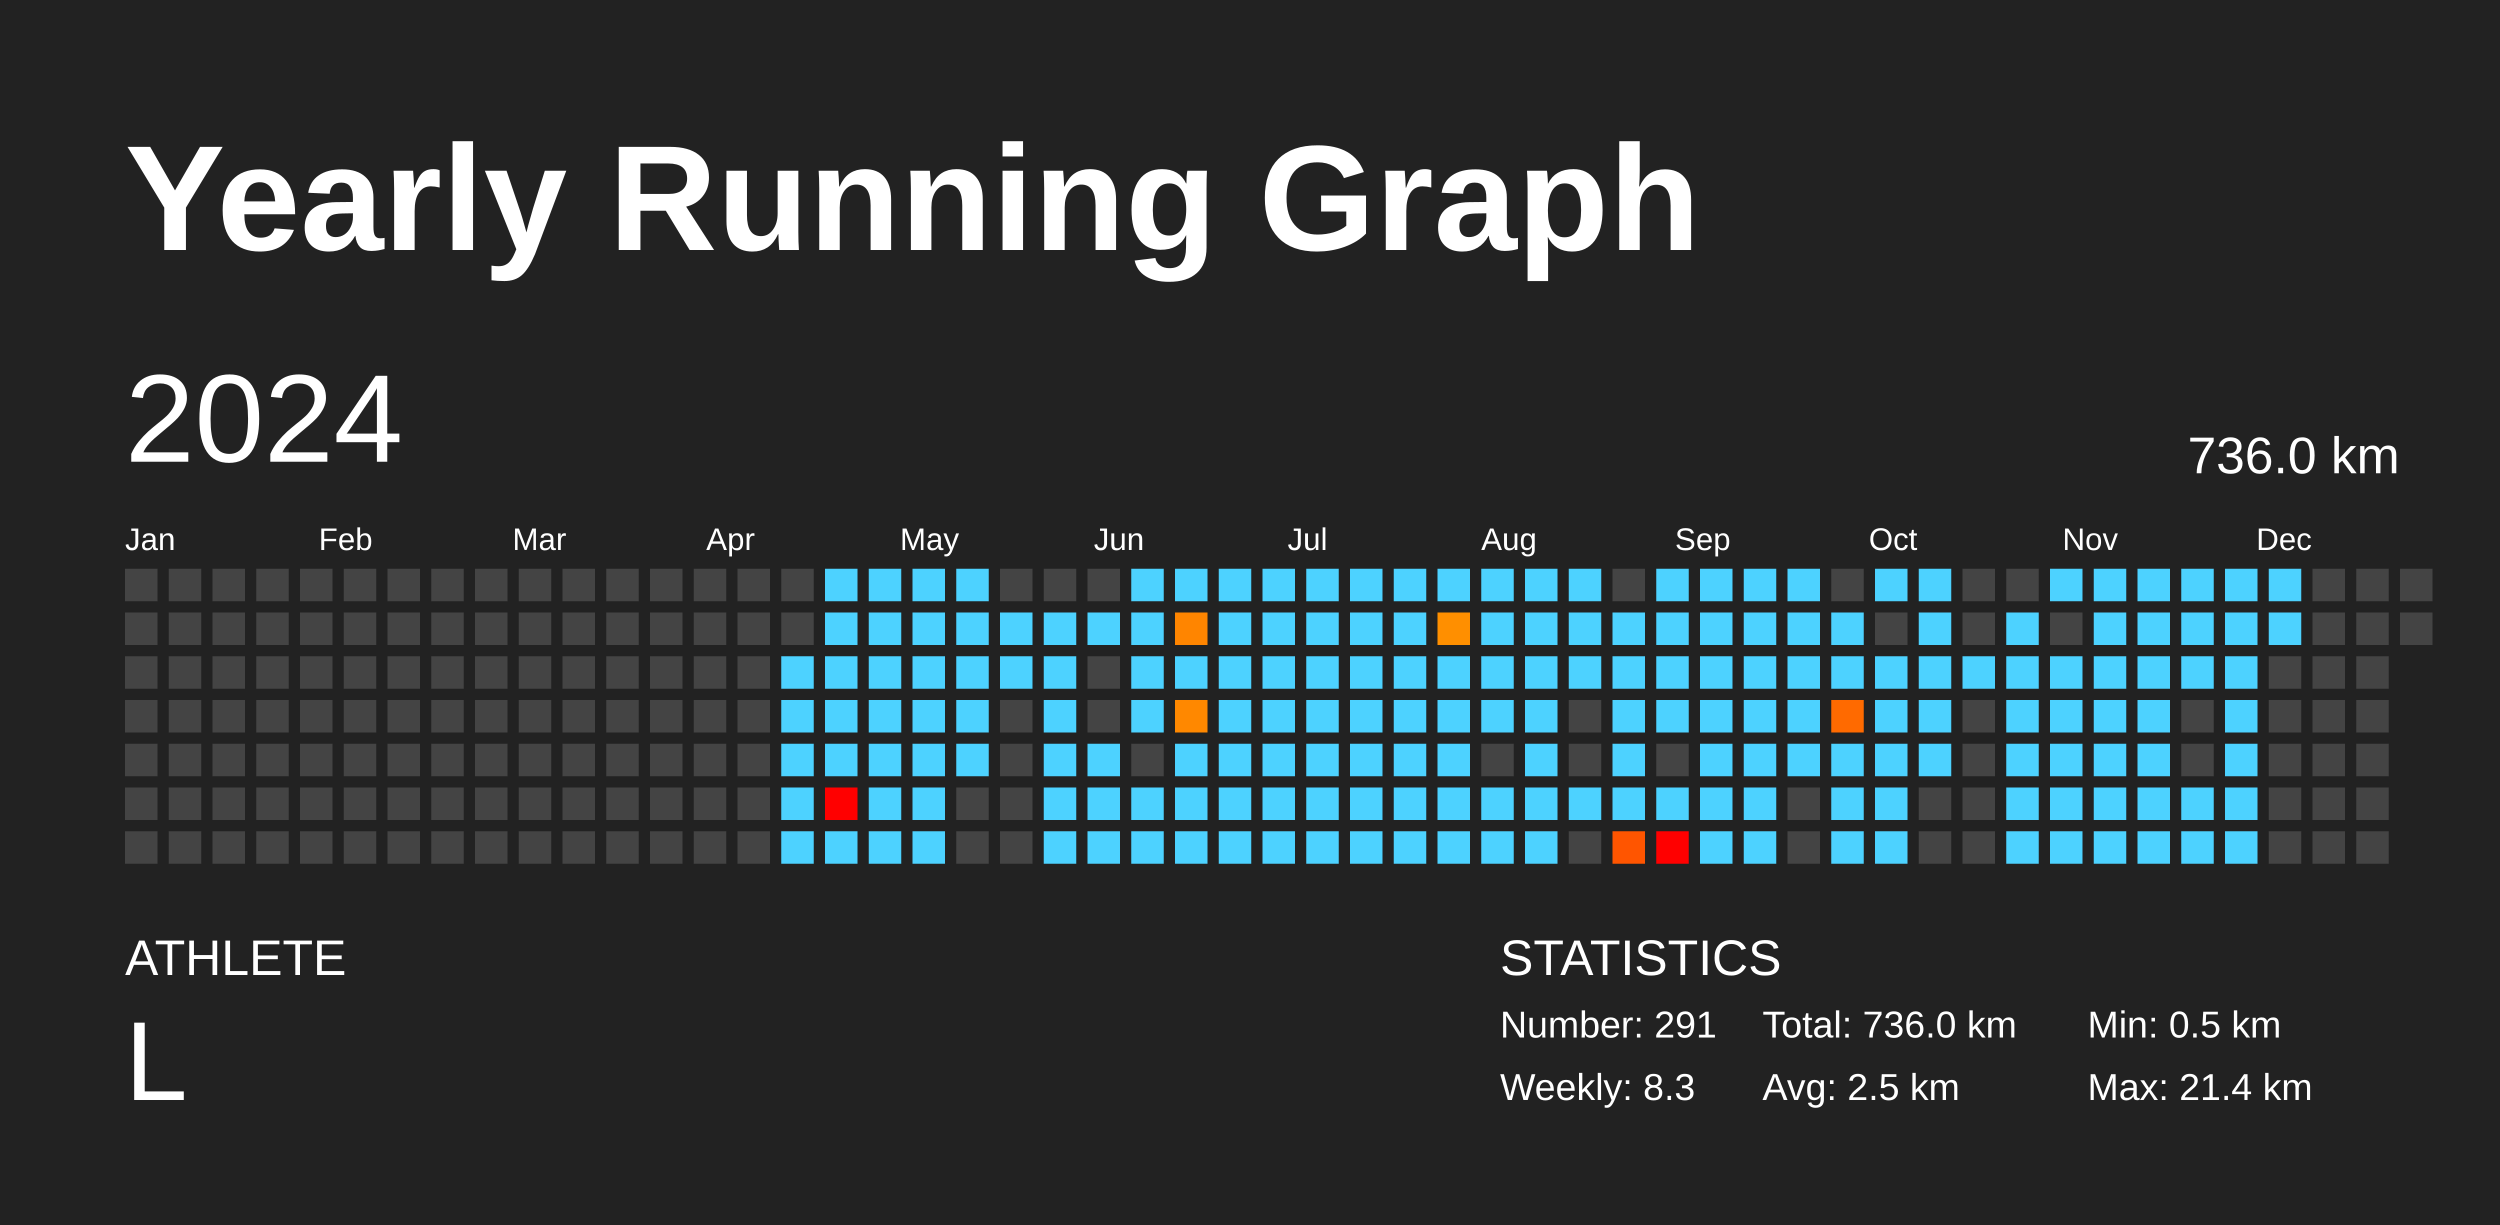
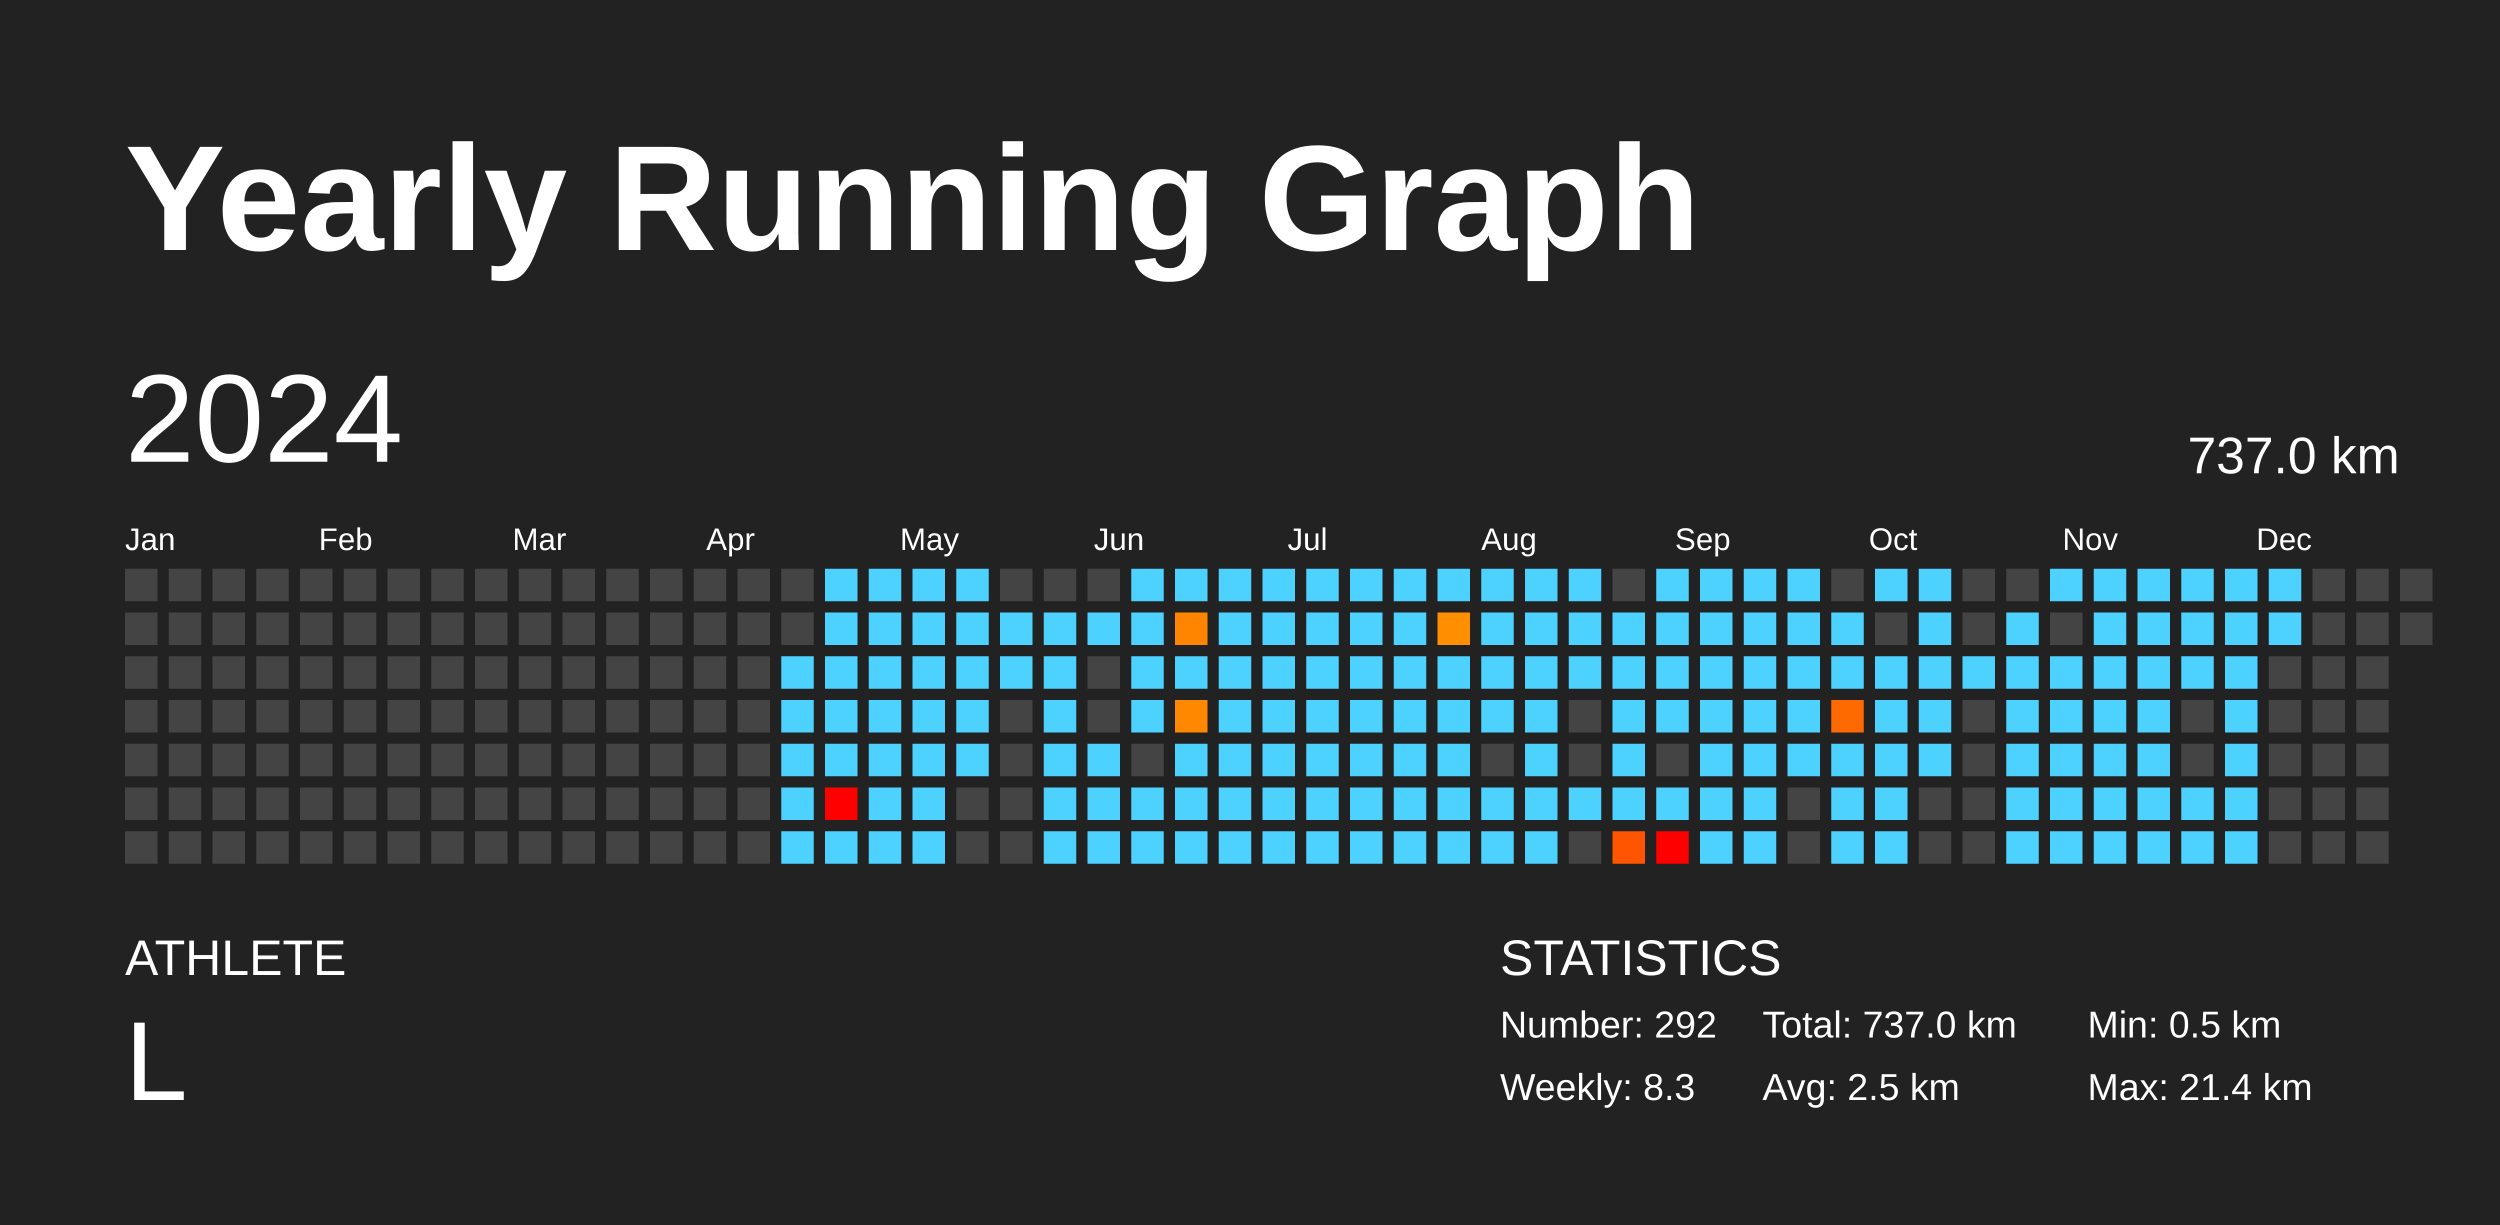
<svg xmlns="http://www.w3.org/2000/svg" baseProfile="full" height="98mm" version="1.1" viewBox="0,0,200,98" width="200mm">
  <defs />
  <rect fill="#222222" height="98" width="200" x="0" y="0" />
  <text fill="#FFFFFF" style="font-size:12px; font-family:Arial; font-weight:bold;" x="10" y="20">Yearly Running Graph</text>
  <text fill="#FFFFFF" style="font-size:4px; font-family:Arial" x="10" y="78">ATHLETE</text>
  <text fill="#FFFFFF" style="font-size:9px; font-family:Arial" x="10" y="88">L</text>
  <text fill="#FFFFFF" style="font-size:4px; font-family:Arial" x="120" y="78">STATISTICS</text>
-   <text fill="#FFFFFF" style="font-size:3px; font-family:Arial" x="120" y="83">Number: 291</text>
+   <text fill="#FFFFFF" style="font-size:3px; font-family:Arial" x="120" y="83">Number: 292</text>
  <text fill="#FFFFFF" style="font-size:3px; font-family:Arial" x="120" y="88">Weekly: 8.3</text>
-   <text fill="#FFFFFF" style="font-size:3px; font-family:Arial" x="141" y="83">Total: 736.0 km</text>
+   <text fill="#FFFFFF" style="font-size:3px; font-family:Arial" x="141" y="83">Total: 737.0 km</text>
  <text fill="#FFFFFF" style="font-size:3px; font-family:Arial" x="141" y="88">Avg: 2.5 km</text>
  <text fill="#FFFFFF" style="font-size:3px; font-family:Arial" x="167" y="83">Min: 0.5 km</text>
  <text fill="#FFFFFF" style="font-size:3px; font-family:Arial" x="167" y="88">Max: 21.4 km</text>
  <text dominant-baseline="hanging" fill="#FFFFFF" style="font-size:10.0px; font-family:Arial;" x="10" y="30">2024</text>
-   <text dominant-baseline="hanging" fill="#FFFFFF" style="font-size:4.125px; font-family:Arial;" x="175" y="35">736.0 km</text>
+   <text dominant-baseline="hanging" fill="#FFFFFF" style="font-size:4.125px; font-family:Arial;" x="175" y="35">737.0 km</text>
  <text fill="#FFFFFF" style="font-size:2.5px; font-family:Arial" x="10.0" y="44">Jan</text>
  <text fill="#FFFFFF" style="font-size:2.5px; font-family:Arial" x="25.5" y="44">Feb</text>
  <text fill="#FFFFFF" style="font-size:2.5px; font-family:Arial" x="41.0" y="44">Mar</text>
  <text fill="#FFFFFF" style="font-size:2.5px; font-family:Arial" x="56.5" y="44">Apr</text>
  <text fill="#FFFFFF" style="font-size:2.5px; font-family:Arial" x="72.0" y="44">May</text>
  <text fill="#FFFFFF" style="font-size:2.5px; font-family:Arial" x="87.5" y="44">Jun</text>
  <text fill="#FFFFFF" style="font-size:2.5px; font-family:Arial" x="103.0" y="44">Jul</text>
  <text fill="#FFFFFF" style="font-size:2.5px; font-family:Arial" x="118.5" y="44">Aug</text>
  <text fill="#FFFFFF" style="font-size:2.5px; font-family:Arial" x="134.0" y="44">Sep</text>
  <text fill="#FFFFFF" style="font-size:2.5px; font-family:Arial" x="149.5" y="44">Oct</text>
  <text fill="#FFFFFF" style="font-size:2.5px; font-family:Arial" x="165.0" y="44">Nov</text>
  <text fill="#FFFFFF" style="font-size:2.5px; font-family:Arial" x="180.5" y="44">Dec</text>
  <rect fill="#444444" height="2.6" width="2.6" x="10.0" y="45.5" />
  <rect fill="#444444" height="2.6" width="2.6" x="10.0" y="49.0" />
  <rect fill="#444444" height="2.6" width="2.6" x="10.0" y="52.5" />
  <rect fill="#444444" height="2.6" width="2.6" x="10.0" y="56.0" />
  <rect fill="#444444" height="2.6" width="2.6" x="10.0" y="59.5" />
  <rect fill="#444444" height="2.6" width="2.6" x="10.0" y="63.0" />
  <rect fill="#444444" height="2.6" width="2.6" x="10.0" y="66.5" />
  <rect fill="#444444" height="2.6" width="2.6" x="13.5" y="45.5" />
  <rect fill="#444444" height="2.6" width="2.6" x="13.5" y="49.0" />
  <rect fill="#444444" height="2.6" width="2.6" x="13.5" y="52.5" />
  <rect fill="#444444" height="2.6" width="2.6" x="13.5" y="56.0" />
  <rect fill="#444444" height="2.6" width="2.6" x="13.5" y="59.5" />
  <rect fill="#444444" height="2.6" width="2.6" x="13.5" y="63.0" />
  <rect fill="#444444" height="2.6" width="2.6" x="13.5" y="66.5" />
  <rect fill="#444444" height="2.6" width="2.6" x="17.0" y="45.5" />
  <rect fill="#444444" height="2.6" width="2.6" x="17.0" y="49.0" />
  <rect fill="#444444" height="2.6" width="2.6" x="17.0" y="52.5" />
  <rect fill="#444444" height="2.6" width="2.6" x="17.0" y="56.0" />
  <rect fill="#444444" height="2.6" width="2.6" x="17.0" y="59.5" />
  <rect fill="#444444" height="2.6" width="2.6" x="17.0" y="63.0" />
  <rect fill="#444444" height="2.6" width="2.6" x="17.0" y="66.5" />
  <rect fill="#444444" height="2.6" width="2.6" x="20.5" y="45.5" />
  <rect fill="#444444" height="2.6" width="2.6" x="20.5" y="49.0" />
  <rect fill="#444444" height="2.6" width="2.6" x="20.5" y="52.5" />
  <rect fill="#444444" height="2.6" width="2.6" x="20.5" y="56.0" />
  <rect fill="#444444" height="2.6" width="2.6" x="20.5" y="59.5" />
  <rect fill="#444444" height="2.6" width="2.6" x="20.5" y="63.0" />
  <rect fill="#444444" height="2.6" width="2.6" x="20.5" y="66.5" />
  <rect fill="#444444" height="2.6" width="2.6" x="24.0" y="45.5" />
  <rect fill="#444444" height="2.6" width="2.6" x="24.0" y="49.0" />
  <rect fill="#444444" height="2.6" width="2.6" x="24.0" y="52.5" />
  <rect fill="#444444" height="2.6" width="2.6" x="24.0" y="56.0" />
  <rect fill="#444444" height="2.6" width="2.6" x="24.0" y="59.5" />
  <rect fill="#444444" height="2.6" width="2.6" x="24.0" y="63.0" />
  <rect fill="#444444" height="2.6" width="2.6" x="24.0" y="66.5" />
  <rect fill="#444444" height="2.6" width="2.6" x="27.5" y="45.5" />
  <rect fill="#444444" height="2.6" width="2.6" x="27.5" y="49.0" />
  <rect fill="#444444" height="2.6" width="2.6" x="27.5" y="52.5" />
  <rect fill="#444444" height="2.6" width="2.6" x="27.5" y="56.0" />
  <rect fill="#444444" height="2.6" width="2.6" x="27.5" y="59.5" />
  <rect fill="#444444" height="2.6" width="2.6" x="27.5" y="63.0" />
  <rect fill="#444444" height="2.6" width="2.6" x="27.5" y="66.5" />
  <rect fill="#444444" height="2.6" width="2.6" x="31.0" y="45.5" />
  <rect fill="#444444" height="2.6" width="2.6" x="31.0" y="49.0" />
  <rect fill="#444444" height="2.6" width="2.6" x="31.0" y="52.5" />
  <rect fill="#444444" height="2.6" width="2.6" x="31.0" y="56.0" />
  <rect fill="#444444" height="2.6" width="2.6" x="31.0" y="59.5" />
  <rect fill="#444444" height="2.6" width="2.6" x="31.0" y="63.0" />
  <rect fill="#444444" height="2.6" width="2.6" x="31.0" y="66.5" />
  <rect fill="#444444" height="2.6" width="2.6" x="34.5" y="45.5" />
  <rect fill="#444444" height="2.6" width="2.6" x="34.5" y="49.0" />
  <rect fill="#444444" height="2.6" width="2.6" x="34.5" y="52.5" />
  <rect fill="#444444" height="2.6" width="2.6" x="34.5" y="56.0" />
  <rect fill="#444444" height="2.6" width="2.6" x="34.5" y="59.5" />
  <rect fill="#444444" height="2.6" width="2.6" x="34.5" y="63.0" />
  <rect fill="#444444" height="2.6" width="2.6" x="34.5" y="66.5" />
  <rect fill="#444444" height="2.6" width="2.6" x="38.0" y="45.5" />
  <rect fill="#444444" height="2.6" width="2.6" x="38.0" y="49.0" />
  <rect fill="#444444" height="2.6" width="2.6" x="38.0" y="52.5" />
  <rect fill="#444444" height="2.6" width="2.6" x="38.0" y="56.0" />
  <rect fill="#444444" height="2.6" width="2.6" x="38.0" y="59.5" />
  <rect fill="#444444" height="2.6" width="2.6" x="38.0" y="63.0" />
  <rect fill="#444444" height="2.6" width="2.6" x="38.0" y="66.5" />
  <rect fill="#444444" height="2.6" width="2.6" x="41.5" y="45.5" />
  <rect fill="#444444" height="2.6" width="2.6" x="41.5" y="49.0" />
  <rect fill="#444444" height="2.6" width="2.6" x="41.5" y="52.5" />
  <rect fill="#444444" height="2.6" width="2.6" x="41.5" y="56.0" />
  <rect fill="#444444" height="2.6" width="2.6" x="41.5" y="59.5" />
  <rect fill="#444444" height="2.6" width="2.6" x="41.5" y="63.0" />
  <rect fill="#444444" height="2.6" width="2.6" x="41.5" y="66.5" />
  <rect fill="#444444" height="2.6" width="2.6" x="45.0" y="45.5" />
  <rect fill="#444444" height="2.6" width="2.6" x="45.0" y="49.0" />
  <rect fill="#444444" height="2.6" width="2.6" x="45.0" y="52.5" />
  <rect fill="#444444" height="2.6" width="2.6" x="45.0" y="56.0" />
  <rect fill="#444444" height="2.6" width="2.6" x="45.0" y="59.5" />
  <rect fill="#444444" height="2.6" width="2.6" x="45.0" y="63.0" />
  <rect fill="#444444" height="2.6" width="2.6" x="45.0" y="66.5" />
  <rect fill="#444444" height="2.6" width="2.6" x="48.5" y="45.5" />
  <rect fill="#444444" height="2.6" width="2.6" x="48.5" y="49.0" />
  <rect fill="#444444" height="2.6" width="2.6" x="48.5" y="52.5" />
  <rect fill="#444444" height="2.6" width="2.6" x="48.5" y="56.0" />
  <rect fill="#444444" height="2.6" width="2.6" x="48.5" y="59.5" />
  <rect fill="#444444" height="2.6" width="2.6" x="48.5" y="63.0" />
  <rect fill="#444444" height="2.6" width="2.6" x="48.5" y="66.5" />
  <rect fill="#444444" height="2.6" width="2.6" x="52.0" y="45.5" />
  <rect fill="#444444" height="2.6" width="2.6" x="52.0" y="49.0" />
  <rect fill="#444444" height="2.6" width="2.6" x="52.0" y="52.5" />
  <rect fill="#444444" height="2.6" width="2.6" x="52.0" y="56.0" />
  <rect fill="#444444" height="2.6" width="2.6" x="52.0" y="59.5" />
  <rect fill="#444444" height="2.6" width="2.6" x="52.0" y="63.0" />
  <rect fill="#444444" height="2.6" width="2.6" x="52.0" y="66.5" />
  <rect fill="#444444" height="2.6" width="2.6" x="55.5" y="45.5" />
  <rect fill="#444444" height="2.6" width="2.6" x="55.5" y="49.0" />
  <rect fill="#444444" height="2.6" width="2.6" x="55.5" y="52.5" />
  <rect fill="#444444" height="2.6" width="2.6" x="55.5" y="56.0" />
  <rect fill="#444444" height="2.6" width="2.6" x="55.5" y="59.5" />
  <rect fill="#444444" height="2.6" width="2.6" x="55.5" y="63.0" />
  <rect fill="#444444" height="2.6" width="2.6" x="55.5" y="66.5" />
  <rect fill="#444444" height="2.6" width="2.6" x="59.0" y="45.5" />
  <rect fill="#444444" height="2.6" width="2.6" x="59.0" y="49.0" />
  <rect fill="#444444" height="2.6" width="2.6" x="59.0" y="52.5" />
  <rect fill="#444444" height="2.6" width="2.6" x="59.0" y="56.0" />
  <rect fill="#444444" height="2.6" width="2.6" x="59.0" y="59.5" />
  <rect fill="#444444" height="2.6" width="2.6" x="59.0" y="63.0" />
  <rect fill="#444444" height="2.6" width="2.6" x="59.0" y="66.5" />
  <rect fill="#444444" height="2.6" width="2.6" x="62.5" y="45.5" />
  <rect fill="#444444" height="2.6" width="2.6" x="62.5" y="49.0" />
  <rect fill="#4dd2ff" height="2.6" width="2.6" x="62.5" y="52.5" />
  <rect fill="#4dd2ff" height="2.6" width="2.6" x="62.5" y="56.0" />
  <rect fill="#4dd2ff" height="2.6" width="2.6" x="62.5" y="59.5" />
  <rect fill="#4dd2ff" height="2.6" width="2.6" x="62.5" y="63.0" />
  <rect fill="#4dd2ff" height="2.6" width="2.6" x="62.5" y="66.5" />
  <rect fill="#4dd2ff" height="2.6" width="2.6" x="66.0" y="45.5" />
  <rect fill="#4dd2ff" height="2.6" width="2.6" x="66.0" y="49.0" />
  <rect fill="#4dd2ff" height="2.6" width="2.6" x="66.0" y="52.5" />
  <rect fill="#4dd2ff" height="2.6" width="2.6" x="66.0" y="56.0" />
  <rect fill="#4dd2ff" height="2.6" width="2.6" x="66.0" y="59.5" />
  <rect fill="red" height="2.6" width="2.6" x="66.0" y="63.0" />
  <rect fill="#4dd2ff" height="2.6" width="2.6" x="66.0" y="66.5" />
  <rect fill="#4dd2ff" height="2.6" width="2.6" x="69.5" y="45.5" />
  <rect fill="#4dd2ff" height="2.6" width="2.6" x="69.5" y="49.0" />
  <rect fill="#4dd2ff" height="2.6" width="2.6" x="69.5" y="52.5" />
  <rect fill="#4dd2ff" height="2.6" width="2.6" x="69.5" y="56.0" />
  <rect fill="#4dd2ff" height="2.6" width="2.6" x="69.5" y="59.5" />
  <rect fill="#4dd2ff" height="2.6" width="2.6" x="69.5" y="63.0" />
  <rect fill="#4dd2ff" height="2.6" width="2.6" x="69.5" y="66.5" />
  <rect fill="#4dd2ff" height="2.6" width="2.6" x="73.0" y="45.5" />
  <rect fill="#4dd2ff" height="2.6" width="2.6" x="73.0" y="49.0" />
  <rect fill="#4dd2ff" height="2.6" width="2.6" x="73.0" y="52.5" />
  <rect fill="#4dd2ff" height="2.6" width="2.6" x="73.0" y="56.0" />
  <rect fill="#4dd2ff" height="2.6" width="2.6" x="73.0" y="59.5" />
  <rect fill="#4dd2ff" height="2.6" width="2.6" x="73.0" y="63.0" />
  <rect fill="#4dd2ff" height="2.6" width="2.6" x="73.0" y="66.5" />
  <rect fill="#4dd2ff" height="2.6" width="2.6" x="76.5" y="45.5" />
  <rect fill="#4dd2ff" height="2.6" width="2.6" x="76.5" y="49.0" />
  <rect fill="#4dd2ff" height="2.6" width="2.6" x="76.5" y="52.5" />
  <rect fill="#4dd2ff" height="2.6" width="2.6" x="76.5" y="56.0" />
  <rect fill="#4dd2ff" height="2.6" width="2.6" x="76.5" y="59.5" />
  <rect fill="#444444" height="2.6" width="2.6" x="76.5" y="63.0" />
  <rect fill="#444444" height="2.6" width="2.6" x="76.5" y="66.5" />
  <rect fill="#444444" height="2.6" width="2.6" x="80.0" y="45.5" />
  <rect fill="#4dd2ff" height="2.6" width="2.6" x="80.0" y="49.0" />
  <rect fill="#4dd2ff" height="2.6" width="2.6" x="80.0" y="52.5" />
  <rect fill="#444444" height="2.6" width="2.6" x="80.0" y="56.0" />
  <rect fill="#444444" height="2.6" width="2.6" x="80.0" y="59.5" />
  <rect fill="#444444" height="2.6" width="2.6" x="80.0" y="63.0" />
  <rect fill="#444444" height="2.6" width="2.6" x="80.0" y="66.5" />
  <rect fill="#444444" height="2.6" width="2.6" x="83.5" y="45.5" />
  <rect fill="#4dd2ff" height="2.6" width="2.6" x="83.5" y="49.0" />
  <rect fill="#4dd2ff" height="2.6" width="2.6" x="83.5" y="52.5" />
  <rect fill="#4dd2ff" height="2.6" width="2.6" x="83.5" y="56.0" />
  <rect fill="#4dd2ff" height="2.6" width="2.6" x="83.5" y="59.5" />
  <rect fill="#4dd2ff" height="2.6" width="2.6" x="83.5" y="63.0" />
  <rect fill="#4dd2ff" height="2.6" width="2.6" x="83.5" y="66.5" />
  <rect fill="#444444" height="2.6" width="2.6" x="87.0" y="45.5" />
  <rect fill="#4dd2ff" height="2.6" width="2.6" x="87.0" y="49.0" />
  <rect fill="#444444" height="2.6" width="2.6" x="87.0" y="52.5" />
  <rect fill="#444444" height="2.6" width="2.6" x="87.0" y="56.0" />
  <rect fill="#4dd2ff" height="2.6" width="2.6" x="87.0" y="59.5" />
  <rect fill="#4dd2ff" height="2.6" width="2.6" x="87.0" y="63.0" />
  <rect fill="#4dd2ff" height="2.6" width="2.6" x="87.0" y="66.5" />
  <rect fill="#4dd2ff" height="2.6" width="2.6" x="90.5" y="45.5" />
  <rect fill="#4dd2ff" height="2.6" width="2.6" x="90.5" y="49.0" />
  <rect fill="#4dd2ff" height="2.6" width="2.6" x="90.5" y="52.5" />
  <rect fill="#4dd2ff" height="2.6" width="2.6" x="90.5" y="56.0" />
  <rect fill="#444444" height="2.6" width="2.6" x="90.5" y="59.5" />
  <rect fill="#4dd2ff" height="2.6" width="2.6" x="90.5" y="63.0" />
  <rect fill="#4dd2ff" height="2.6" width="2.6" x="90.5" y="66.5" />
  <rect fill="#4dd2ff" height="2.6" width="2.6" x="94.0" y="45.5" />
  <rect fill="#ff8500" height="2.6" width="2.6" x="94.0" y="49.0" />
  <rect fill="#4dd2ff" height="2.6" width="2.6" x="94.0" y="52.5" />
  <rect fill="#ff8800" height="2.6" width="2.6" x="94.0" y="56.0" />
  <rect fill="#4dd2ff" height="2.6" width="2.6" x="94.0" y="59.5" />
  <rect fill="#4dd2ff" height="2.6" width="2.6" x="94.0" y="63.0" />
  <rect fill="#4dd2ff" height="2.6" width="2.6" x="94.0" y="66.5" />
  <rect fill="#4dd2ff" height="2.6" width="2.6" x="97.5" y="45.5" />
  <rect fill="#4dd2ff" height="2.6" width="2.6" x="97.5" y="49.0" />
  <rect fill="#4dd2ff" height="2.6" width="2.6" x="97.5" y="52.5" />
  <rect fill="#4dd2ff" height="2.6" width="2.6" x="97.5" y="56.0" />
  <rect fill="#4dd2ff" height="2.6" width="2.6" x="97.5" y="59.5" />
  <rect fill="#4dd2ff" height="2.6" width="2.6" x="97.5" y="63.0" />
  <rect fill="#4dd2ff" height="2.6" width="2.6" x="97.5" y="66.5" />
  <rect fill="#4dd2ff" height="2.6" width="2.6" x="101.0" y="45.5" />
  <rect fill="#4dd2ff" height="2.6" width="2.6" x="101.0" y="49.0" />
  <rect fill="#4dd2ff" height="2.6" width="2.6" x="101.0" y="52.5" />
  <rect fill="#4dd2ff" height="2.6" width="2.6" x="101.0" y="56.0" />
  <rect fill="#4dd2ff" height="2.6" width="2.6" x="101.0" y="59.5" />
  <rect fill="#4dd2ff" height="2.6" width="2.6" x="101.0" y="63.0" />
  <rect fill="#4dd2ff" height="2.6" width="2.6" x="101.0" y="66.5" />
  <rect fill="#4dd2ff" height="2.6" width="2.6" x="104.5" y="45.5" />
  <rect fill="#4dd2ff" height="2.6" width="2.6" x="104.5" y="49.0" />
  <rect fill="#4dd2ff" height="2.6" width="2.6" x="104.5" y="52.5" />
  <rect fill="#4dd2ff" height="2.6" width="2.6" x="104.5" y="56.0" />
  <rect fill="#4dd2ff" height="2.6" width="2.6" x="104.5" y="59.5" />
  <rect fill="#4dd2ff" height="2.6" width="2.6" x="104.5" y="63.0" />
  <rect fill="#4dd2ff" height="2.6" width="2.6" x="104.5" y="66.5" />
  <rect fill="#4dd2ff" height="2.6" width="2.6" x="108.0" y="45.5" />
  <rect fill="#4dd2ff" height="2.6" width="2.6" x="108.0" y="49.0" />
  <rect fill="#4dd2ff" height="2.6" width="2.6" x="108.0" y="52.5" />
  <rect fill="#4dd2ff" height="2.6" width="2.6" x="108.0" y="56.0" />
  <rect fill="#4dd2ff" height="2.6" width="2.6" x="108.0" y="59.5" />
  <rect fill="#4dd2ff" height="2.6" width="2.6" x="108.0" y="63.0" />
  <rect fill="#4dd2ff" height="2.6" width="2.6" x="108.0" y="66.5" />
  <rect fill="#4dd2ff" height="2.6" width="2.6" x="111.5" y="45.5" />
  <rect fill="#4dd2ff" height="2.6" width="2.6" x="111.5" y="49.0" />
  <rect fill="#4dd2ff" height="2.6" width="2.6" x="111.5" y="52.5" />
  <rect fill="#4dd2ff" height="2.6" width="2.6" x="111.5" y="56.0" />
  <rect fill="#4dd2ff" height="2.6" width="2.6" x="111.5" y="59.5" />
  <rect fill="#4dd2ff" height="2.6" width="2.6" x="111.5" y="63.0" />
  <rect fill="#4dd2ff" height="2.6" width="2.6" x="111.5" y="66.5" />
  <rect fill="#4dd2ff" height="2.6" width="2.6" x="115.0" y="45.5" />
  <rect fill="#ff8f00" height="2.6" width="2.6" x="115.0" y="49.0" />
  <rect fill="#4dd2ff" height="2.6" width="2.6" x="115.0" y="52.5" />
  <rect fill="#4dd2ff" height="2.6" width="2.6" x="115.0" y="56.0" />
  <rect fill="#4dd2ff" height="2.6" width="2.6" x="115.0" y="59.5" />
  <rect fill="#4dd2ff" height="2.6" width="2.6" x="115.0" y="63.0" />
  <rect fill="#4dd2ff" height="2.6" width="2.6" x="115.0" y="66.5" />
  <rect fill="#4dd2ff" height="2.6" width="2.6" x="118.5" y="45.5" />
  <rect fill="#4dd2ff" height="2.6" width="2.6" x="118.5" y="49.0" />
  <rect fill="#4dd2ff" height="2.6" width="2.6" x="118.5" y="52.5" />
  <rect fill="#4dd2ff" height="2.6" width="2.6" x="118.5" y="56.0" />
  <rect fill="#444444" height="2.6" width="2.6" x="118.5" y="59.5" />
  <rect fill="#4dd2ff" height="2.6" width="2.6" x="118.5" y="63.0" />
  <rect fill="#4dd2ff" height="2.6" width="2.6" x="118.5" y="66.5" />
  <rect fill="#4dd2ff" height="2.6" width="2.6" x="122.0" y="45.5" />
  <rect fill="#4dd2ff" height="2.6" width="2.6" x="122.0" y="49.0" />
  <rect fill="#4dd2ff" height="2.6" width="2.6" x="122.0" y="52.5" />
  <rect fill="#4dd2ff" height="2.6" width="2.6" x="122.0" y="56.0" />
  <rect fill="#4dd2ff" height="2.6" width="2.6" x="122.0" y="59.5" />
  <rect fill="#4dd2ff" height="2.6" width="2.6" x="122.0" y="63.0" />
  <rect fill="#4dd2ff" height="2.6" width="2.6" x="122.0" y="66.5" />
  <rect fill="#4dd2ff" height="2.6" width="2.6" x="125.5" y="45.5" />
  <rect fill="#4dd2ff" height="2.6" width="2.6" x="125.5" y="49.0" />
  <rect fill="#4dd2ff" height="2.6" width="2.6" x="125.5" y="52.5" />
  <rect fill="#444444" height="2.6" width="2.6" x="125.5" y="56.0" />
  <rect fill="#444444" height="2.6" width="2.6" x="125.5" y="59.5" />
  <rect fill="#4dd2ff" height="2.6" width="2.6" x="125.5" y="63.0" />
  <rect fill="#444444" height="2.6" width="2.6" x="125.5" y="66.5" />
  <rect fill="#444444" height="2.6" width="2.6" x="129.0" y="45.5" />
  <rect fill="#4dd2ff" height="2.6" width="2.6" x="129.0" y="49.0" />
  <rect fill="#4dd2ff" height="2.6" width="2.6" x="129.0" y="52.5" />
  <rect fill="#4dd2ff" height="2.6" width="2.6" x="129.0" y="56.0" />
  <rect fill="#4dd2ff" height="2.6" width="2.6" x="129.0" y="59.5" />
  <rect fill="#4dd2ff" height="2.6" width="2.6" x="129.0" y="63.0" />
  <rect fill="#ff5500" height="2.6" width="2.6" x="129.0" y="66.5" />
  <rect fill="#4dd2ff" height="2.6" width="2.6" x="132.5" y="45.5" />
  <rect fill="#4dd2ff" height="2.6" width="2.6" x="132.5" y="49.0" />
  <rect fill="#4dd2ff" height="2.6" width="2.6" x="132.5" y="52.5" />
  <rect fill="#4dd2ff" height="2.6" width="2.6" x="132.5" y="56.0" />
  <rect fill="#444444" height="2.6" width="2.6" x="132.5" y="59.5" />
  <rect fill="#4dd2ff" height="2.6" width="2.6" x="132.5" y="63.0" />
  <rect fill="red" height="2.6" width="2.6" x="132.5" y="66.5" />
  <rect fill="#4dd2ff" height="2.6" width="2.6" x="136.0" y="45.5" />
  <rect fill="#4dd2ff" height="2.6" width="2.6" x="136.0" y="49.0" />
  <rect fill="#4dd2ff" height="2.6" width="2.6" x="136.0" y="52.5" />
  <rect fill="#4dd2ff" height="2.6" width="2.6" x="136.0" y="56.0" />
  <rect fill="#4dd2ff" height="2.6" width="2.6" x="136.0" y="59.5" />
  <rect fill="#4dd2ff" height="2.6" width="2.6" x="136.0" y="63.0" />
  <rect fill="#4dd2ff" height="2.6" width="2.6" x="136.0" y="66.5" />
  <rect fill="#4dd2ff" height="2.6" width="2.6" x="139.5" y="45.5" />
  <rect fill="#4dd2ff" height="2.6" width="2.6" x="139.5" y="49.0" />
  <rect fill="#4dd2ff" height="2.6" width="2.6" x="139.5" y="52.5" />
  <rect fill="#4dd2ff" height="2.6" width="2.6" x="139.5" y="56.0" />
  <rect fill="#4dd2ff" height="2.6" width="2.6" x="139.5" y="59.5" />
  <rect fill="#4dd2ff" height="2.6" width="2.6" x="139.5" y="63.0" />
  <rect fill="#4dd2ff" height="2.6" width="2.6" x="139.5" y="66.5" />
  <rect fill="#4dd2ff" height="2.6" width="2.6" x="143.0" y="45.5" />
  <rect fill="#4dd2ff" height="2.6" width="2.6" x="143.0" y="49.0" />
  <rect fill="#4dd2ff" height="2.6" width="2.6" x="143.0" y="52.5" />
  <rect fill="#4dd2ff" height="2.6" width="2.6" x="143.0" y="56.0" />
  <rect fill="#4dd2ff" height="2.6" width="2.6" x="143.0" y="59.5" />
  <rect fill="#444444" height="2.6" width="2.6" x="143.0" y="63.0" />
  <rect fill="#444444" height="2.6" width="2.6" x="143.0" y="66.5" />
  <rect fill="#444444" height="2.6" width="2.6" x="146.5" y="45.5" />
  <rect fill="#4dd2ff" height="2.6" width="2.6" x="146.5" y="49.0" />
  <rect fill="#4dd2ff" height="2.6" width="2.6" x="146.5" y="52.5" />
  <rect fill="#ff6a00" height="2.6" width="2.6" x="146.5" y="56.0" />
  <rect fill="#4dd2ff" height="2.6" width="2.6" x="146.5" y="59.5" />
  <rect fill="#4dd2ff" height="2.6" width="2.6" x="146.5" y="63.0" />
  <rect fill="#4dd2ff" height="2.6" width="2.6" x="146.5" y="66.5" />
  <rect fill="#4dd2ff" height="2.6" width="2.6" x="150.0" y="45.5" />
  <rect fill="#444444" height="2.6" width="2.6" x="150.0" y="49.0" />
  <rect fill="#4dd2ff" height="2.6" width="2.6" x="150.0" y="52.5" />
  <rect fill="#4dd2ff" height="2.6" width="2.6" x="150.0" y="56.0" />
  <rect fill="#4dd2ff" height="2.6" width="2.6" x="150.0" y="59.5" />
  <rect fill="#4dd2ff" height="2.6" width="2.6" x="150.0" y="63.0" />
  <rect fill="#4dd2ff" height="2.6" width="2.6" x="150.0" y="66.5" />
  <rect fill="#4dd2ff" height="2.6" width="2.6" x="153.5" y="45.5" />
  <rect fill="#4dd2ff" height="2.6" width="2.6" x="153.5" y="49.0" />
  <rect fill="#4dd2ff" height="2.6" width="2.6" x="153.5" y="52.5" />
  <rect fill="#4dd2ff" height="2.6" width="2.6" x="153.5" y="56.0" />
  <rect fill="#4dd2ff" height="2.6" width="2.6" x="153.5" y="59.5" />
  <rect fill="#444444" height="2.6" width="2.6" x="153.5" y="63.0" />
  <rect fill="#444444" height="2.6" width="2.6" x="153.5" y="66.5" />
  <rect fill="#444444" height="2.6" width="2.6" x="157.0" y="45.5" />
  <rect fill="#444444" height="2.6" width="2.6" x="157.0" y="49.0" />
  <rect fill="#4dd2ff" height="2.6" width="2.6" x="157.0" y="52.5" />
  <rect fill="#444444" height="2.6" width="2.6" x="157.0" y="56.0" />
  <rect fill="#444444" height="2.6" width="2.6" x="157.0" y="59.5" />
  <rect fill="#444444" height="2.6" width="2.6" x="157.0" y="63.0" />
  <rect fill="#444444" height="2.6" width="2.6" x="157.0" y="66.5" />
  <rect fill="#444444" height="2.6" width="2.6" x="160.5" y="45.5" />
  <rect fill="#4dd2ff" height="2.6" width="2.6" x="160.5" y="49.0" />
  <rect fill="#4dd2ff" height="2.6" width="2.6" x="160.5" y="52.5" />
  <rect fill="#4dd2ff" height="2.6" width="2.6" x="160.5" y="56.0" />
  <rect fill="#4dd2ff" height="2.6" width="2.6" x="160.5" y="59.5" />
  <rect fill="#4dd2ff" height="2.6" width="2.6" x="160.5" y="63.0" />
  <rect fill="#4dd2ff" height="2.6" width="2.6" x="160.5" y="66.5" />
  <rect fill="#4dd2ff" height="2.6" width="2.6" x="164.0" y="45.5" />
  <rect fill="#444444" height="2.6" width="2.6" x="164.0" y="49.0" />
  <rect fill="#4dd2ff" height="2.6" width="2.6" x="164.0" y="52.5" />
  <rect fill="#4dd2ff" height="2.6" width="2.6" x="164.0" y="56.0" />
  <rect fill="#4dd2ff" height="2.6" width="2.6" x="164.0" y="59.5" />
  <rect fill="#4dd2ff" height="2.6" width="2.6" x="164.0" y="63.0" />
  <rect fill="#4dd2ff" height="2.6" width="2.6" x="164.0" y="66.5" />
  <rect fill="#4dd2ff" height="2.6" width="2.6" x="167.5" y="45.5" />
  <rect fill="#4dd2ff" height="2.6" width="2.6" x="167.5" y="49.0" />
  <rect fill="#4dd2ff" height="2.6" width="2.6" x="167.5" y="52.5" />
  <rect fill="#4dd2ff" height="2.6" width="2.6" x="167.5" y="56.0" />
  <rect fill="#4dd2ff" height="2.6" width="2.6" x="167.5" y="59.5" />
  <rect fill="#4dd2ff" height="2.6" width="2.6" x="167.5" y="63.0" />
  <rect fill="#4dd2ff" height="2.6" width="2.6" x="167.5" y="66.5" />
  <rect fill="#4dd2ff" height="2.6" width="2.6" x="171.0" y="45.5" />
  <rect fill="#4dd2ff" height="2.6" width="2.6" x="171.0" y="49.0" />
  <rect fill="#4dd2ff" height="2.6" width="2.6" x="171.0" y="52.5" />
  <rect fill="#4dd2ff" height="2.6" width="2.6" x="171.0" y="56.0" />
  <rect fill="#4dd2ff" height="2.6" width="2.6" x="171.0" y="59.5" />
  <rect fill="#4dd2ff" height="2.6" width="2.6" x="171.0" y="63.0" />
  <rect fill="#4dd2ff" height="2.6" width="2.6" x="171.0" y="66.5" />
  <rect fill="#4dd2ff" height="2.6" width="2.6" x="174.5" y="45.5" />
  <rect fill="#4dd2ff" height="2.6" width="2.6" x="174.5" y="49.0" />
  <rect fill="#4dd2ff" height="2.6" width="2.6" x="174.5" y="52.5" />
  <rect fill="#444444" height="2.6" width="2.6" x="174.5" y="56.0" />
  <rect fill="#444444" height="2.6" width="2.6" x="174.5" y="59.5" />
  <rect fill="#4dd2ff" height="2.6" width="2.6" x="174.5" y="63.0" />
  <rect fill="#4dd2ff" height="2.6" width="2.6" x="174.5" y="66.5" />
  <rect fill="#4dd2ff" height="2.6" width="2.6" x="178.0" y="45.5" />
  <rect fill="#4dd2ff" height="2.6" width="2.6" x="178.0" y="49.0" />
  <rect fill="#4dd2ff" height="2.6" width="2.6" x="178.0" y="52.5" />
  <rect fill="#4dd2ff" height="2.6" width="2.6" x="178.0" y="56.0" />
  <rect fill="#4dd2ff" height="2.6" width="2.6" x="178.0" y="59.5" />
  <rect fill="#4dd2ff" height="2.6" width="2.6" x="178.0" y="63.0" />
  <rect fill="#4dd2ff" height="2.6" width="2.6" x="178.0" y="66.5" />
  <rect fill="#4dd2ff" height="2.6" width="2.6" x="181.5" y="45.5" />
  <rect fill="#4dd2ff" height="2.6" width="2.6" x="181.5" y="49.0" />
  <rect fill="#444444" height="2.6" width="2.6" x="181.5" y="52.5" />
  <rect fill="#444444" height="2.6" width="2.6" x="181.5" y="56.0" />
  <rect fill="#444444" height="2.6" width="2.6" x="181.5" y="59.5" />
  <rect fill="#444444" height="2.6" width="2.6" x="181.5" y="63.0" />
  <rect fill="#444444" height="2.6" width="2.6" x="181.5" y="66.5" />
  <rect fill="#444444" height="2.6" width="2.6" x="185.0" y="45.5" />
  <rect fill="#444444" height="2.6" width="2.6" x="185.0" y="49.0" />
  <rect fill="#444444" height="2.6" width="2.6" x="185.0" y="52.5" />
  <rect fill="#444444" height="2.6" width="2.6" x="185.0" y="56.0" />
  <rect fill="#444444" height="2.6" width="2.6" x="185.0" y="59.5" />
  <rect fill="#444444" height="2.6" width="2.6" x="185.0" y="63.0" />
  <rect fill="#444444" height="2.6" width="2.6" x="185.0" y="66.5" />
  <rect fill="#444444" height="2.6" width="2.6" x="188.5" y="45.5" />
  <rect fill="#444444" height="2.6" width="2.6" x="188.5" y="49.0" />
  <rect fill="#444444" height="2.6" width="2.6" x="188.5" y="52.5" />
  <rect fill="#444444" height="2.6" width="2.6" x="188.5" y="56.0" />
  <rect fill="#444444" height="2.6" width="2.6" x="188.5" y="59.5" />
  <rect fill="#444444" height="2.6" width="2.6" x="188.5" y="63.0" />
  <rect fill="#444444" height="2.6" width="2.6" x="188.5" y="66.5" />
  <rect fill="#444444" height="2.6" width="2.6" x="192.0" y="45.5" />
  <rect fill="#444444" height="2.6" width="2.6" x="192.0" y="49.0" />
</svg>
